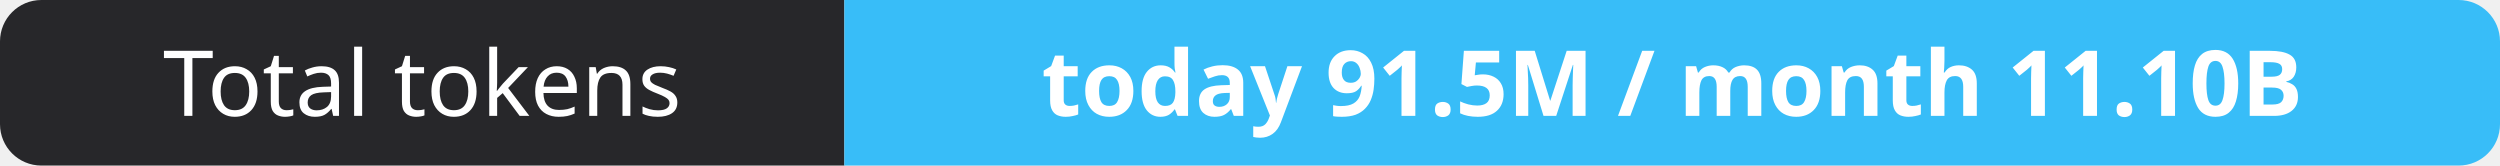
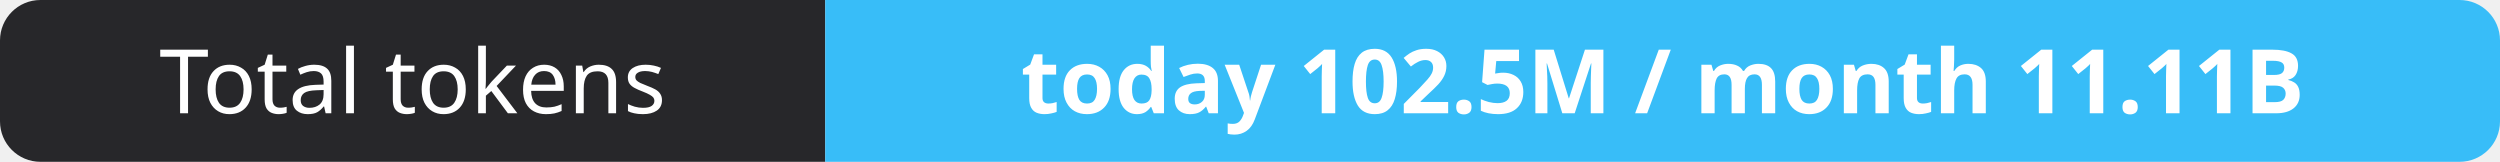
- <svg xmlns="http://www.w3.org/2000/svg" width="302" height="20" role="img" aria-label="Total tokens: today 91.5M / month 11.10B">
+ <svg xmlns="http://www.w3.org/2000/svg" width="309" height="20" role="img" aria-label="Total tokens: today 102.5M / month 11.11B">
  <clipPath id="r">
-     <rect width="302" height="20" rx="5" fill="#fff" />
+     <rect width="309" height="20" rx="5" fill="#fff" />
  </clipPath>
  <g clip-path="url(#r)">
    <rect width="102" height="20" fill="#27272a" />
-     <rect x="102" width="200" height="20" fill="#38bdf8" />
+     <rect x="102" width="207" height="20" fill="#38bdf8" />
  </g>
  <g fill="#fff" text-anchor="middle" font-family="Verdana,Geneva,sans-serif" font-size="11">
    <text x="51.0" y="14">Total tokens</text>
-     <text x="202.0" y="14" font-weight="700">today 91.5M / month 11.10B</text>
+     <text x="205.5" y="14" font-weight="700">today 102.5M / month 11.11B</text>
  </g>
</svg>
